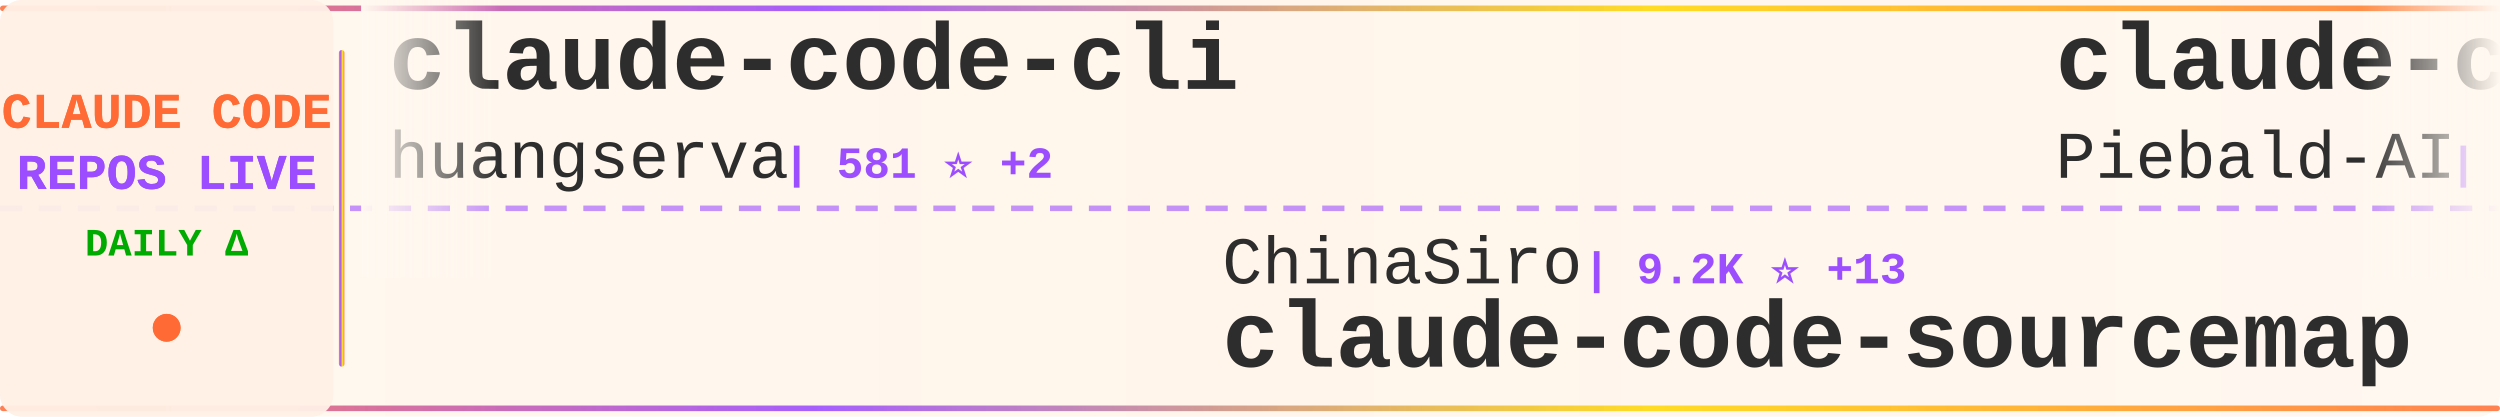
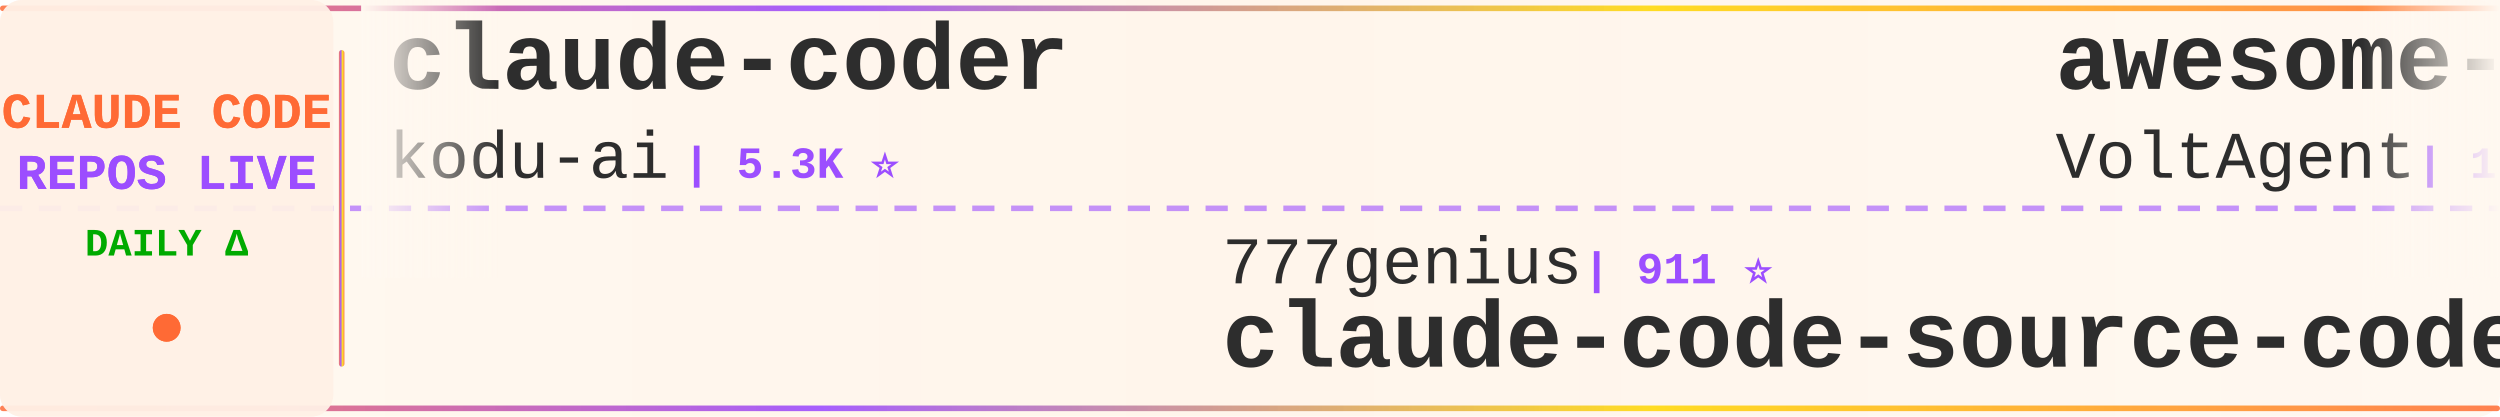
<svg xmlns="http://www.w3.org/2000/svg" width="900" height="150">
  <defs>
    <linearGradient id="tickerBg" x1="0%" y1="0%" x2="100%" y2="0%">
      <stop offset="0%" style="stop-color:#fff8f0;stop-opacity:0.98" />
      <stop offset="50%" style="stop-color:#fff5eb;stop-opacity:1" />
      <stop offset="100%" style="stop-color:#fff8f0;stop-opacity:0.98" />
    </linearGradient>
    <linearGradient id="borderGrad" x1="0%" y1="0%" x2="100%" y2="0%">
      <stop offset="0%" style="stop-color:#FF6B35;stop-opacity:0.85">
        <animate attributeName="stop-opacity" values="0.85;1;0.85" dur="2s" repeatCount="indefinite" />
      </stop>
      <stop offset="33%" style="stop-color:#9C4EFF;stop-opacity:0.9">
        <animate attributeName="stop-opacity" values="0.9;1;0.9" dur="2.2s" repeatCount="indefinite" />
      </stop>
      <stop offset="66%" style="stop-color:#FFD700;stop-opacity:0.85">
        <animate attributeName="stop-opacity" values="0.85;1;0.85" dur="1.8s" repeatCount="indefinite" />
      </stop>
      <stop offset="100%" style="stop-color:#FF6B35;stop-opacity:0.85">
        <animate attributeName="stop-opacity" values="0.85;1;0.85" dur="2s" repeatCount="indefinite" />
      </stop>
    </linearGradient>
    <filter id="textGlow">
      <feGaussianBlur stdDeviation="0.15" result="coloredBlur" />
      <feMerge>
        <feMergeNode in="coloredBlur" />
        <feMergeNode in="SourceGraphic" />
      </feMerge>
    </filter>
    <filter id="metricGlow">
      <feGaussianBlur stdDeviation="0.2" result="coloredBlur" />
      <feMerge>
        <feMergeNode in="coloredBlur" />
        <feMergeNode in="SourceGraphic" />
      </feMerge>
    </filter>
    <linearGradient id="leftFade" x1="0%" y1="0%" x2="100%" y2="0%">
      <stop offset="0%" style="stop-color:#fff8f0;stop-opacity:1" />
      <stop offset="100%" style="stop-color:#fff8f0;stop-opacity:0" />
    </linearGradient>
    <linearGradient id="rightFade" x1="0%" y1="0%" x2="100%" y2="0%">
      <stop offset="0%" style="stop-color:#fff8f0;stop-opacity:0" />
      <stop offset="100%" style="stop-color:#fff8f0;stop-opacity:1" />
    </linearGradient>
  </defs>
  <rect width="900" height="150" fill="url(#tickerBg)" rx="8" />
  <rect x="0" y="2" width="900" height="2" fill="url(#borderGrad)" rx="1" />
  <rect x="0" y="146" width="900" height="2" fill="url(#borderGrad)" rx="1" />
  <line x1="0" y1="75" x2="900" y2="75" stroke="#9C4EFF" stroke-width="2" stroke-dasharray="8 6" opacity="0.6" />
  <rect x="0" y="0" width="120" height="150" fill="#fff0e6" opacity="0.95" rx="8" />
  <text x="60" y="46" font-family="'Courier New', monospace" font-size="18" font-weight="bold" fill="#FF6B35" text-anchor="middle" filter="url(#textGlow)">
    CLAUDE CODE
  </text>
  <text x="60" y="68" font-family="'Courier New', monospace" font-size="18" font-weight="bold" fill="#9C4EFF" text-anchor="middle" filter="url(#textGlow)">
    REPOS LIVE
  </text>
  <text x="60" y="92" font-family="'Courier New', monospace" font-size="14" font-weight="bold" fill="#00aa00" text-anchor="middle">
    DAILY Δ
  </text>
  <circle cx="60" cy="118" r="5" fill="#FF6B35" filter="url(#metricGlow)">
    <animate attributeName="r" values="4;6;4" dur="1.5s" repeatCount="indefinite" />
    <animate attributeName="opacity" values="0.6;1;0.6" dur="1.5s" repeatCount="indefinite" />
  </circle>
  <rect x="122" y="18" width="2" height="114" fill="url(#borderGrad)" rx="1" />
  <clipPath id="tickerClip">
    <rect x="130" y="0" width="770" height="150" />
  </clipPath>
  <g clip-path="url(#tickerClip)">
    <g id="tickerItems">
      <animateTransform attributeName="transform" attributeType="XML" type="translate" from="0 0" to="-3000 0" dur="54s" repeatCount="indefinite" />
      <g transform="translate(0, 0)">
-         <text x="140" y="32" font-family="'Courier New', monospace" font-size="34" font-weight="bold" fill="#2d2d2d">claude-code-cli</text>
-         <text x="140" y="64" font-family="'Courier New', monospace" font-size="24" font-weight="normal" fill="#2d2d2d" opacity="1.0">huangserva</text>
-         <text x="282" y="64" font-family="'Courier New', monospace" font-size="16" font-weight="bold" fill="#9C4EFF"> | 581 ⭐ +2</text>
+         <text x="140" y="32" font-family="'Courier New', monospace" font-size="34" font-weight="bold" fill="#2d2d2d">claude-coder</text>
+         <text x="140" y="64" font-family="'Courier New', monospace" font-size="24" font-weight="normal" fill="#2d2d2d" opacity="1.0">kodu-ai</text>
+         <text x="246" y="64" font-family="'Courier New', monospace" font-size="16" font-weight="bold" fill="#9C4EFF"> | 5.3K ⭐</text>
      </g>
      <g transform="translate(300, 0)">
-         <text x="140" y="102" font-family="'Courier New', monospace" font-size="24" font-weight="normal" fill="#2d2d2d" opacity="1.0">ChinaSiro</text>
-         <text x="270" y="102" font-family="'Courier New', monospace" font-size="16" font-weight="bold" fill="#9C4EFF"> | 9.2K ⭐ +13</text>
-         <text x="140" y="132" font-family="'Courier New', monospace" font-size="34" font-weight="bold" fill="#2d2d2d">claude-code-sourcemap</text>
+         <text x="140" y="102" font-family="'Courier New', monospace" font-size="24" font-weight="normal" fill="#2d2d2d" opacity="1.0">777genius</text>
+         <text x="270" y="102" font-family="'Courier New', monospace" font-size="16" font-weight="bold" fill="#9C4EFF"> | 911 ⭐</text>
+         <text x="140" y="132" font-family="'Courier New', monospace" font-size="34" font-weight="bold" fill="#2d2d2d">claude-code-source-code</text>
      </g>
      <g transform="translate(600, 0)">
-         <text x="140" y="32" font-family="'Courier New', monospace" font-size="34" font-weight="bold" fill="#2d2d2d">claude-code-system-promp...</text>
-         <text x="140" y="64" font-family="'Courier New', monospace" font-size="24" font-weight="normal" fill="#2d2d2d" opacity="1.0">Piebald-AI</text>
-         <text x="282" y="64" font-family="'Courier New', monospace" font-size="16" font-weight="bold" fill="#9C4EFF"> | 10.2K ⭐ +37</text>
+         <text x="140" y="32" font-family="'Courier New', monospace" font-size="34" font-weight="bold" fill="#2d2d2d">awesome-claude-code-suba...</text>
+         <text x="140" y="64" font-family="'Courier New', monospace" font-size="24" font-weight="normal" fill="#2d2d2d" opacity="1.0">VoltAgent</text>
+         <text x="270" y="64" font-family="'Courier New', monospace" font-size="16" font-weight="bold" fill="#9C4EFF"> | 19.7K ⭐ +76</text>
      </g>
      <g transform="translate(900, 0)">
-         <text x="140" y="102" font-family="'Courier New', monospace" font-size="24" font-weight="normal" fill="#2d2d2d" opacity="1.0">nicedreamzapp</text>
-         <text x="318" y="102" font-family="'Courier New', monospace" font-size="16" font-weight="bold" fill="#9C4EFF"> | 2.6K ⭐ +16</text>
-         <text x="140" y="132" font-family="'Courier New', monospace" font-size="34" font-weight="bold" fill="#2d2d2d">claude-code-local</text>
+         <text x="140" y="102" font-family="'Courier New', monospace" font-size="24" font-weight="normal" fill="#2d2d2d" opacity="1.0">AprilNEA</text>
+         <text x="258" y="102" font-family="'Courier New', monospace" font-size="16" font-weight="bold" fill="#9C4EFF"> | 377 ⭐ +1</text>
+         <text x="140" y="132" font-family="'Courier New', monospace" font-size="34" font-weight="bold" fill="#2d2d2d">claude-code-source</text>
      </g>
      <g transform="translate(1200, 0)">
-         <text x="140" y="32" font-family="'Courier New', monospace" font-size="34" font-weight="bold" fill="#2d2d2d">claude-code-my-workflow</text>
-         <text x="140" y="64" font-family="'Courier New', monospace" font-size="24" font-weight="normal" fill="#2d2d2d" opacity="1.0">pedrohcgs</text>
-         <text x="270" y="64" font-family="'Courier New', monospace" font-size="16" font-weight="bold" fill="#9C4EFF"> | 1.1K ⭐ +2</text>
+         <text x="140" y="32" font-family="'Courier New', monospace" font-size="34" font-weight="bold" fill="#2d2d2d">claude-code-source</text>
+         <text x="140" y="64" font-family="'Courier New', monospace" font-size="24" font-weight="normal" fill="#2d2d2d" opacity="1.0">JrCx7scC</text>
+         <text x="258" y="64" font-family="'Courier New', monospace" font-size="16" font-weight="bold" fill="#9C4EFF"> | 367 ⭐</text>
      </g>
      <g transform="translate(1500, 0)">
-         <text x="140" y="102" font-family="'Courier New', monospace" font-size="24" font-weight="normal" fill="#2d2d2d" opacity="1.0">lowcortisolprogrammer</text>
-         <text x="414" y="102" font-family="'Courier New', monospace" font-size="16" font-weight="bold" fill="#9C4EFF"> | 173 ⭐</text>
+         <text x="140" y="102" font-family="'Courier New', monospace" font-size="24" font-weight="normal" fill="#2d2d2d" opacity="1.0">Onewon</text>
+         <text x="234" y="102" font-family="'Courier New', monospace" font-size="16" font-weight="bold" fill="#9C4EFF"> | 179 ⭐</text>
        <text x="140" y="132" font-family="'Courier New', monospace" font-size="34" font-weight="bold" fill="#2d2d2d">claude-code</text>
      </g>
      <g transform="translate(1800, 0)">
-         <text x="140" y="32" font-family="'Courier New', monospace" font-size="34" font-weight="bold" fill="#2d2d2d">claude-code-pm-course</text>
-         <text x="140" y="64" font-family="'Courier New', monospace" font-size="24" font-weight="normal" fill="#2d2d2d" opacity="1.0">carlvellotti</text>
-         <text x="306" y="64" font-family="'Courier New', monospace" font-size="16" font-weight="bold" fill="#9C4EFF"> | 2.0K ⭐ +5</text>
+         <text x="140" y="32" font-family="'Courier New', monospace" font-size="34" font-weight="bold" fill="#2d2d2d">claude-code-sourcemap</text>
+         <text x="140" y="64" font-family="'Courier New', monospace" font-size="24" font-weight="normal" fill="#2d2d2d" opacity="1.0">ChinaSiro</text>
+         <text x="270" y="64" font-family="'Courier New', monospace" font-size="16" font-weight="bold" fill="#9C4EFF"> | 9.2K ⭐ +10</text>
      </g>
      <g transform="translate(2100, 0)">
-         <text x="140" y="102" font-family="'Courier New', monospace" font-size="24" font-weight="normal" fill="#2d2d2d" opacity="1.0">anthropics</text>
-         <text x="282" y="102" font-family="'Courier New', monospace" font-size="16" font-weight="bold" fill="#9C4EFF"> | 19.2K ⭐ +90</text>
-         <text x="140" y="132" font-family="'Courier New', monospace" font-size="34" font-weight="bold" fill="#2d2d2d">claude-plugins-official</text>
+         <text x="140" y="102" font-family="'Courier New', monospace" font-size="24" font-weight="normal" fill="#2d2d2d" opacity="1.0">lowcortisolprogrammer</text>
+         <text x="414" y="102" font-family="'Courier New', monospace" font-size="16" font-weight="bold" fill="#9C4EFF"> | 172 ⭐</text>
+         <text x="140" y="132" font-family="'Courier New', monospace" font-size="34" font-weight="bold" fill="#2d2d2d">claude-code</text>
      </g>
      <g transform="translate(2400, 0)">
-         <text x="140" y="32" font-family="'Courier New', monospace" font-size="34" font-weight="bold" fill="#2d2d2d">claude-code-source-code</text>
-         <text x="140" y="64" font-family="'Courier New', monospace" font-size="24" font-weight="normal" fill="#2d2d2d" opacity="1.0">777genius</text>
-         <text x="270" y="64" font-family="'Courier New', monospace" font-size="16" font-weight="bold" fill="#9C4EFF"> | 912 ⭐</text>
+         <text x="140" y="32" font-family="'Courier New', monospace" font-size="34" font-weight="bold" fill="#2d2d2d">claude-code-telegram</text>
+         <text x="140" y="64" font-family="'Courier New', monospace" font-size="24" font-weight="normal" fill="#2d2d2d" opacity="1.0">RichardAtCT</text>
+         <text x="294" y="64" font-family="'Courier New', monospace" font-size="16" font-weight="bold" fill="#9C4EFF"> | 2.6K ⭐ +6</text>
      </g>
      <g transform="translate(2700, 0)">
-         <text x="140" y="102" font-family="'Courier New', monospace" font-size="24" font-weight="normal" fill="#2d2d2d" opacity="1.0">OneRedOak</text>
-         <text x="270" y="102" font-family="'Courier New', monospace" font-size="16" font-weight="bold" fill="#9C4EFF"> | 3.8K ⭐</text>
-         <text x="140" y="132" font-family="'Courier New', monospace" font-size="34" font-weight="bold" fill="#2d2d2d">claude-code-workflows</text>
+         <text x="140" y="102" font-family="'Courier New', monospace" font-size="24" font-weight="normal" fill="#2d2d2d" opacity="1.0">guanshan</text>
+         <text x="258" y="102" font-family="'Courier New', monospace" font-size="16" font-weight="bold" fill="#9C4EFF"> | 59 ⭐</text>
+         <text x="140" y="132" font-family="'Courier New', monospace" font-size="34" font-weight="bold" fill="#2d2d2d">ClaudeCode</text>
      </g>
      <g transform="translate(3000, 0)">
-         <text x="140" y="32" font-family="'Courier New', monospace" font-size="34" font-weight="bold" fill="#2d2d2d">claude-code-cli</text>
-         <text x="140" y="64" font-family="'Courier New', monospace" font-size="24" font-weight="normal" fill="#2d2d2d" opacity="1.0">huangserva</text>
-         <text x="282" y="64" font-family="'Courier New', monospace" font-size="16" font-weight="bold" fill="#9C4EFF"> | 581 ⭐ +2</text>
+         <text x="140" y="32" font-family="'Courier New', monospace" font-size="34" font-weight="bold" fill="#2d2d2d">claude-coder</text>
+         <text x="140" y="64" font-family="'Courier New', monospace" font-size="24" font-weight="normal" fill="#2d2d2d" opacity="1.0">kodu-ai</text>
+         <text x="246" y="64" font-family="'Courier New', monospace" font-size="16" font-weight="bold" fill="#9C4EFF"> | 5.3K ⭐</text>
      </g>
      <g transform="translate(3300, 0)">
-         <text x="140" y="102" font-family="'Courier New', monospace" font-size="24" font-weight="normal" fill="#2d2d2d" opacity="1.0">ChinaSiro</text>
-         <text x="270" y="102" font-family="'Courier New', monospace" font-size="16" font-weight="bold" fill="#9C4EFF"> | 9.2K ⭐ +13</text>
-         <text x="140" y="132" font-family="'Courier New', monospace" font-size="34" font-weight="bold" fill="#2d2d2d">claude-code-sourcemap</text>
+         <text x="140" y="102" font-family="'Courier New', monospace" font-size="24" font-weight="normal" fill="#2d2d2d" opacity="1.0">777genius</text>
+         <text x="270" y="102" font-family="'Courier New', monospace" font-size="16" font-weight="bold" fill="#9C4EFF"> | 911 ⭐</text>
+         <text x="140" y="132" font-family="'Courier New', monospace" font-size="34" font-weight="bold" fill="#2d2d2d">claude-code-source-code</text>
      </g>
      <g transform="translate(3600, 0)">
-         <text x="140" y="32" font-family="'Courier New', monospace" font-size="34" font-weight="bold" fill="#2d2d2d">claude-code-system-promp...</text>
-         <text x="140" y="64" font-family="'Courier New', monospace" font-size="24" font-weight="normal" fill="#2d2d2d" opacity="1.0">Piebald-AI</text>
-         <text x="282" y="64" font-family="'Courier New', monospace" font-size="16" font-weight="bold" fill="#9C4EFF"> | 10.2K ⭐ +37</text>
+         <text x="140" y="32" font-family="'Courier New', monospace" font-size="34" font-weight="bold" fill="#2d2d2d">awesome-claude-code-suba...</text>
+         <text x="140" y="64" font-family="'Courier New', monospace" font-size="24" font-weight="normal" fill="#2d2d2d" opacity="1.0">VoltAgent</text>
+         <text x="270" y="64" font-family="'Courier New', monospace" font-size="16" font-weight="bold" fill="#9C4EFF"> | 19.7K ⭐ +76</text>
      </g>
      <g transform="translate(3900, 0)">
-         <text x="140" y="102" font-family="'Courier New', monospace" font-size="24" font-weight="normal" fill="#2d2d2d" opacity="1.0">nicedreamzapp</text>
-         <text x="318" y="102" font-family="'Courier New', monospace" font-size="16" font-weight="bold" fill="#9C4EFF"> | 2.6K ⭐ +16</text>
-         <text x="140" y="132" font-family="'Courier New', monospace" font-size="34" font-weight="bold" fill="#2d2d2d">claude-code-local</text>
+         <text x="140" y="102" font-family="'Courier New', monospace" font-size="24" font-weight="normal" fill="#2d2d2d" opacity="1.0">AprilNEA</text>
+         <text x="258" y="102" font-family="'Courier New', monospace" font-size="16" font-weight="bold" fill="#9C4EFF"> | 377 ⭐ +1</text>
+         <text x="140" y="132" font-family="'Courier New', monospace" font-size="34" font-weight="bold" fill="#2d2d2d">claude-code-source</text>
      </g>
    </g>
  </g>
  <rect x="130" y="0" width="50" height="100" fill="url(#leftFade)" />
  <rect x="850" y="0" width="50" height="100" fill="url(#rightFade)" />
</svg>
